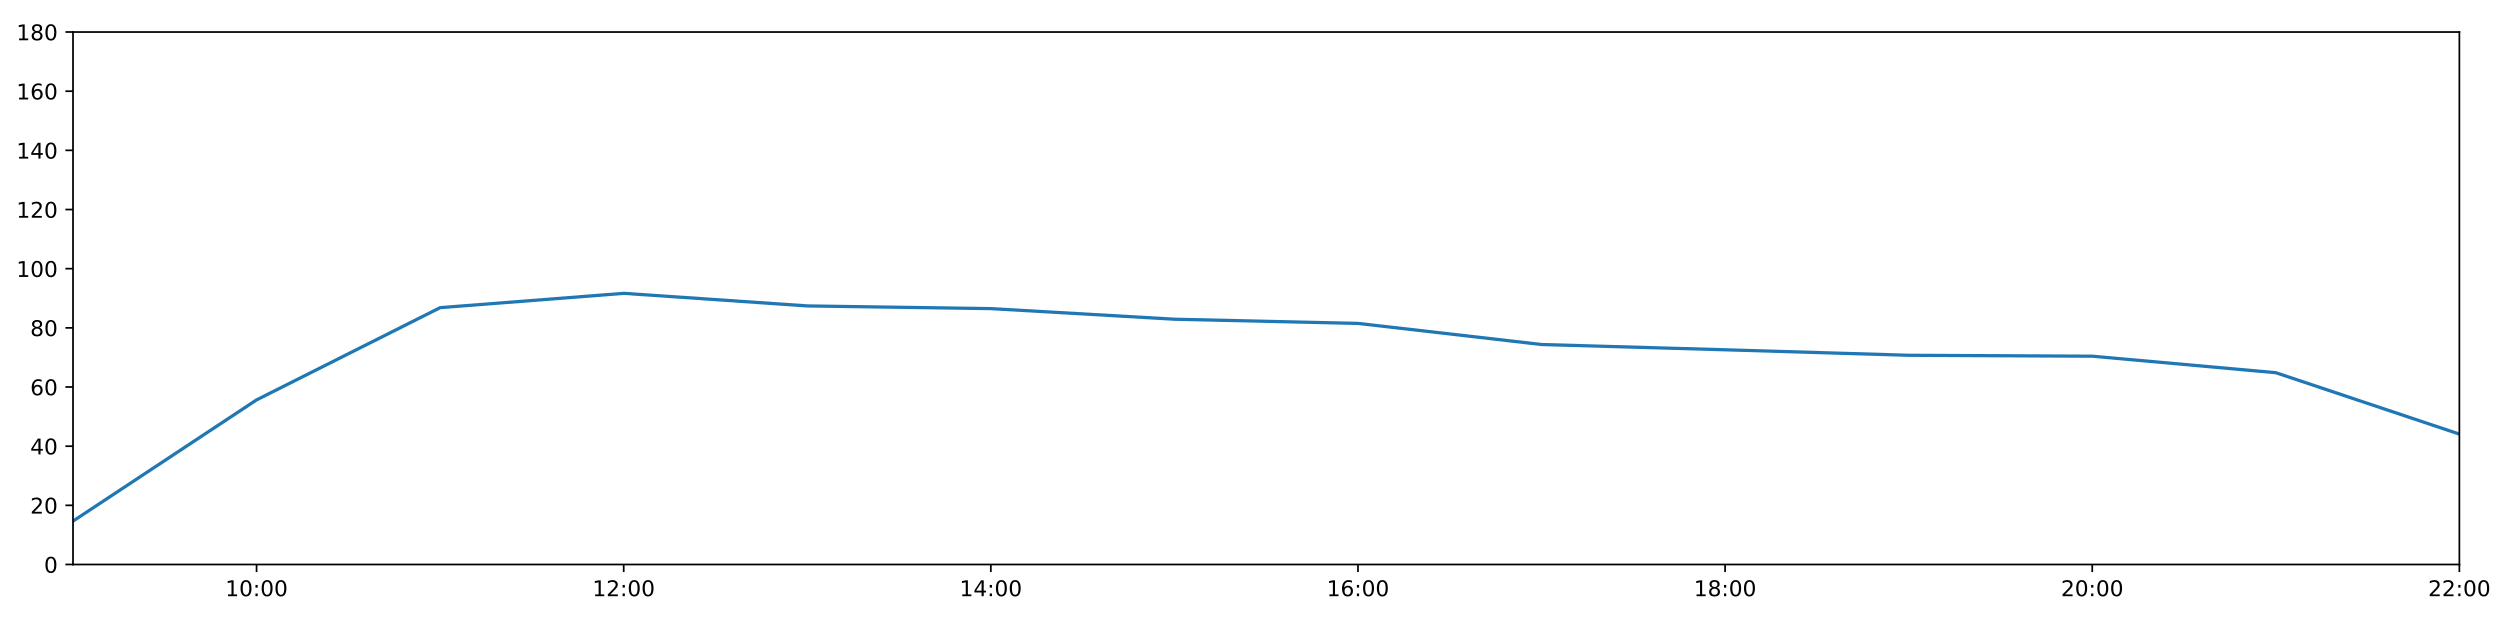
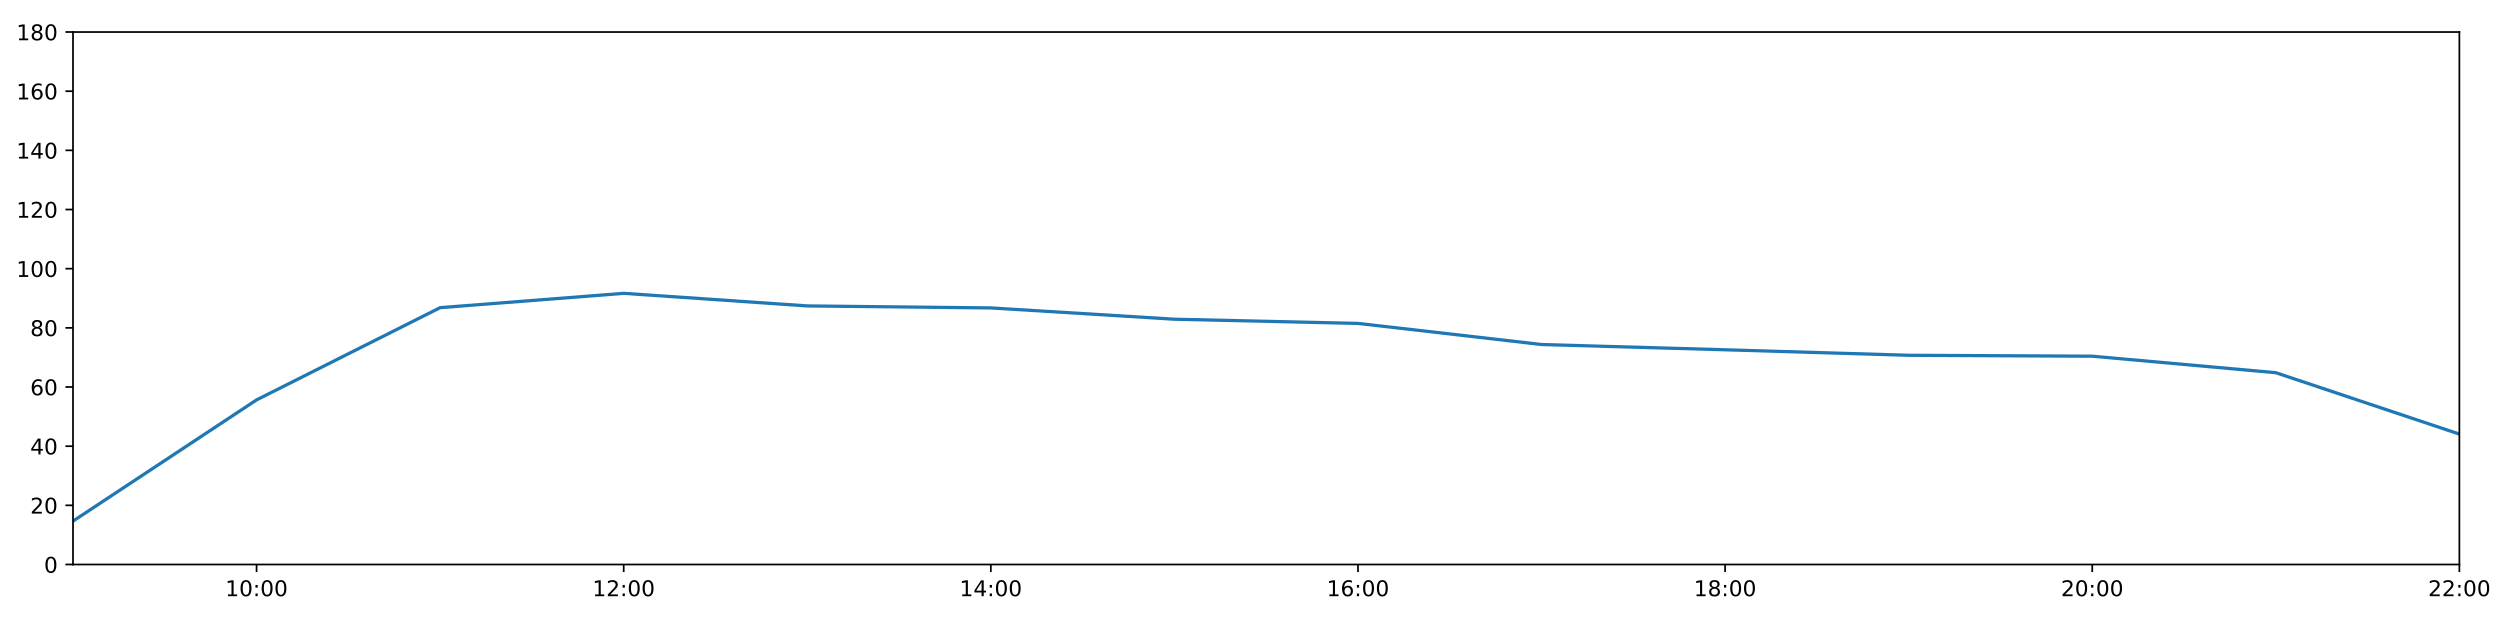
<svg xmlns="http://www.w3.org/2000/svg" xmlns:xlink="http://www.w3.org/1999/xlink" height="288pt" version="1.1" viewBox="0 0 1152 288" width="1152pt">
  <defs>
    <style type="text/css">
*{stroke-linecap:butt;stroke-linejoin:round;}
  </style>
  </defs>
  <g id="figure_1">
    <g id="patch_1">
      <path d="M 0 288  L 1152 288  L 1152 0  L 0 0  z " style="fill:#ffffff;" />
    </g>
    <g id="axes_1">
      <g id="patch_2">
        <path d="M 33.64 260.12  L 1133.28 260.12  L 1133.28 14.76  L 33.64 14.76  z " style="fill:#ffffff;" />
      </g>
      <g id="matplotlib.axis_1">
        <g id="xtick_1">
          <g id="line2d_1">
            <defs>
-               <path d="M 0 0  L 0 3.5  " id="m3a49ea0df8" style="stroke:#000000;stroke-width:0.8;" />
-             </defs>
-             <g>
-               <use style="stroke:#000000;stroke-width:0.8;" x="118.228" xlink:href="#m3a49ea0df8" y="260.12" />
+               <path d="M 0 0  L 0 3.5  " id="m911e3ae09d" style="stroke:#000000;stroke-width:0.8;" />
+             </defs>
+             <g>
+               <use style="stroke:#000000;stroke-width:0.8;" x="118.228" xlink:href="#m911e3ae09d" y="260.12" />
            </g>
          </g>
          <g id="text_1">
            <defs>
              <path d="M 12.406 8.297  L 28.516 8.297  L 28.516 63.922  L 10.984 60.406  L 10.984 69.391  L 28.422 72.906  L 38.281 72.906  L 38.281 8.297  L 54.391 8.297  L 54.391 0  L 12.406 0  z " id="DejaVuSans-49" />
              <path d="M 31.781 66.406  Q 24.172 66.406 20.328 58.906  Q 16.5 51.422 16.5 36.375  Q 16.5 21.391 20.328 13.891  Q 24.172 6.391 31.781 6.391  Q 39.453 6.391 43.281 13.891  Q 47.125 21.391 47.125 36.375  Q 47.125 51.422 43.281 58.906  Q 39.453 66.406 31.781 66.406  z M 31.781 74.219  Q 44.047 74.219 50.516 64.516  Q 56.984 54.828 56.984 36.375  Q 56.984 17.969 50.516 8.266  Q 44.047 -1.422 31.781 -1.422  Q 19.531 -1.422 13.062 8.266  Q 6.594 17.969 6.594 36.375  Q 6.594 54.828 13.062 64.516  Q 19.531 74.219 31.781 74.219  z " id="DejaVuSans-48" />
              <path d="M 11.719 12.406  L 22.016 12.406  L 22.016 0  L 11.719 0  z M 11.719 51.703  L 22.016 51.703  L 22.016 39.312  L 11.719 39.312  z " id="DejaVuSans-58" />
            </defs>
            <g transform="translate(103.8183 274.7184)scale(0.1 -0.1)">
              <use xlink:href="#DejaVuSans-49" />
              <use x="63.623" xlink:href="#DejaVuSans-48" />
              <use x="127.246" xlink:href="#DejaVuSans-58" />
              <use x="160.938" xlink:href="#DejaVuSans-48" />
              <use x="224.561" xlink:href="#DejaVuSans-48" />
            </g>
          </g>
        </g>
        <g id="xtick_2">
          <g id="line2d_2">
            <g>
-               <use style="stroke:#000000;stroke-width:0.8;" x="287.403" xlink:href="#m3a49ea0df8" y="260.12" />
+               <use style="stroke:#000000;stroke-width:0.8;" x="287.403" xlink:href="#m911e3ae09d" y="260.12" />
            </g>
          </g>
          <g id="text_2">
            <defs>
              <path d="M 19.188 8.297  L 53.609 8.297  L 53.609 0  L 7.328 0  L 7.328 8.297  Q 12.938 14.109 22.625 23.891  Q 32.328 33.688 34.812 36.531  Q 39.547 41.844 41.422 45.531  Q 43.312 49.219 43.312 52.781  Q 43.312 58.594 39.234 62.25  Q 35.156 65.922 28.609 65.922  Q 23.969 65.922 18.812 64.312  Q 13.672 62.703 7.812 59.422  L 7.812 69.391  Q 13.766 71.781 18.938 73  Q 24.125 74.219 28.422 74.219  Q 39.75 74.219 46.484 68.547  Q 53.219 62.891 53.219 53.422  Q 53.219 48.922 51.531 44.891  Q 49.859 40.875 45.406 35.406  Q 44.188 33.984 37.641 27.219  Q 31.109 20.453 19.188 8.297  z " id="DejaVuSans-50" />
            </defs>
            <g transform="translate(272.9937 274.7184)scale(0.1 -0.1)">
              <use xlink:href="#DejaVuSans-49" />
              <use x="63.623" xlink:href="#DejaVuSans-50" />
              <use x="127.246" xlink:href="#DejaVuSans-58" />
              <use x="160.938" xlink:href="#DejaVuSans-48" />
              <use x="224.561" xlink:href="#DejaVuSans-48" />
            </g>
          </g>
        </g>
        <g id="xtick_3">
          <g id="line2d_3">
            <g>
-               <use style="stroke:#000000;stroke-width:0.8;" x="456.578" xlink:href="#m3a49ea0df8" y="260.12" />
+               <use style="stroke:#000000;stroke-width:0.8;" x="456.578" xlink:href="#m911e3ae09d" y="260.12" />
            </g>
          </g>
          <g id="text_3">
            <defs>
              <path d="M 37.797 64.312  L 12.891 25.391  L 37.797 25.391  z M 35.203 72.906  L 47.609 72.906  L 47.609 25.391  L 58.016 25.391  L 58.016 17.188  L 47.609 17.188  L 47.609 0  L 37.797 0  L 37.797 17.188  L 4.891 17.188  L 4.891 26.703  z " id="DejaVuSans-52" />
            </defs>
            <g transform="translate(442.1691 274.7184)scale(0.1 -0.1)">
              <use xlink:href="#DejaVuSans-49" />
              <use x="63.623" xlink:href="#DejaVuSans-52" />
              <use x="127.246" xlink:href="#DejaVuSans-58" />
              <use x="160.938" xlink:href="#DejaVuSans-48" />
              <use x="224.561" xlink:href="#DejaVuSans-48" />
            </g>
          </g>
        </g>
        <g id="xtick_4">
          <g id="line2d_4">
            <g>
-               <use style="stroke:#000000;stroke-width:0.8;" x="625.754" xlink:href="#m3a49ea0df8" y="260.12" />
+               <use style="stroke:#000000;stroke-width:0.8;" x="625.754" xlink:href="#m911e3ae09d" y="260.12" />
            </g>
          </g>
          <g id="text_4">
            <defs>
              <path d="M 33.016 40.375  Q 26.375 40.375 22.484 35.828  Q 18.609 31.297 18.609 23.391  Q 18.609 15.531 22.484 10.953  Q 26.375 6.391 33.016 6.391  Q 39.656 6.391 43.531 10.953  Q 47.406 15.531 47.406 23.391  Q 47.406 31.297 43.531 35.828  Q 39.656 40.375 33.016 40.375  z M 52.594 71.297  L 52.594 62.312  Q 48.875 64.062 45.094 64.984  Q 41.312 65.922 37.594 65.922  Q 27.828 65.922 22.672 59.328  Q 17.531 52.734 16.797 39.406  Q 19.672 43.656 24.016 45.922  Q 28.375 48.188 33.594 48.188  Q 44.578 48.188 50.953 41.516  Q 57.328 34.859 57.328 23.391  Q 57.328 12.156 50.688 5.359  Q 44.047 -1.422 33.016 -1.422  Q 20.359 -1.422 13.672 8.266  Q 6.984 17.969 6.984 36.375  Q 6.984 53.656 15.188 63.938  Q 23.391 74.219 37.203 74.219  Q 40.922 74.219 44.703 73.484  Q 48.484 72.75 52.594 71.297  z " id="DejaVuSans-54" />
            </defs>
            <g transform="translate(611.3445 274.7184)scale(0.1 -0.1)">
              <use xlink:href="#DejaVuSans-49" />
              <use x="63.623" xlink:href="#DejaVuSans-54" />
              <use x="127.246" xlink:href="#DejaVuSans-58" />
              <use x="160.938" xlink:href="#DejaVuSans-48" />
              <use x="224.561" xlink:href="#DejaVuSans-48" />
            </g>
          </g>
        </g>
        <g id="xtick_5">
          <g id="line2d_5">
            <g>
-               <use style="stroke:#000000;stroke-width:0.8;" x="794.929" xlink:href="#m3a49ea0df8" y="260.12" />
+               <use style="stroke:#000000;stroke-width:0.8;" x="794.929" xlink:href="#m911e3ae09d" y="260.12" />
            </g>
          </g>
          <g id="text_5">
            <defs>
              <path d="M 31.781 34.625  Q 24.75 34.625 20.719 30.859  Q 16.703 27.094 16.703 20.516  Q 16.703 13.922 20.719 10.156  Q 24.75 6.391 31.781 6.391  Q 38.812 6.391 42.859 10.172  Q 46.922 13.969 46.922 20.516  Q 46.922 27.094 42.891 30.859  Q 38.875 34.625 31.781 34.625  z M 21.922 38.812  Q 15.578 40.375 12.031 44.719  Q 8.5 49.078 8.5 55.328  Q 8.5 64.062 14.719 69.141  Q 20.953 74.219 31.781 74.219  Q 42.672 74.219 48.875 69.141  Q 55.078 64.062 55.078 55.328  Q 55.078 49.078 51.531 44.719  Q 48 40.375 41.703 38.812  Q 48.828 37.156 52.797 32.312  Q 56.781 27.484 56.781 20.516  Q 56.781 9.906 50.312 4.234  Q 43.844 -1.422 31.781 -1.422  Q 19.734 -1.422 13.25 4.234  Q 6.781 9.906 6.781 20.516  Q 6.781 27.484 10.781 32.312  Q 14.797 37.156 21.922 38.812  z M 18.312 54.391  Q 18.312 48.734 21.844 45.562  Q 25.391 42.391 31.781 42.391  Q 38.141 42.391 41.719 45.562  Q 45.312 48.734 45.312 54.391  Q 45.312 60.062 41.719 63.234  Q 38.141 66.406 31.781 66.406  Q 25.391 66.406 21.844 63.234  Q 18.312 60.062 18.312 54.391  z " id="DejaVuSans-56" />
            </defs>
            <g transform="translate(780.5199 274.7184)scale(0.1 -0.1)">
              <use xlink:href="#DejaVuSans-49" />
              <use x="63.623" xlink:href="#DejaVuSans-56" />
              <use x="127.246" xlink:href="#DejaVuSans-58" />
              <use x="160.938" xlink:href="#DejaVuSans-48" />
              <use x="224.561" xlink:href="#DejaVuSans-48" />
            </g>
          </g>
        </g>
        <g id="xtick_6">
          <g id="line2d_6">
            <g>
-               <use style="stroke:#000000;stroke-width:0.8;" x="964.105" xlink:href="#m3a49ea0df8" y="260.12" />
+               <use style="stroke:#000000;stroke-width:0.8;" x="964.105" xlink:href="#m911e3ae09d" y="260.12" />
            </g>
          </g>
          <g id="text_6">
            <g transform="translate(949.6952 274.7184)scale(0.1 -0.1)">
              <use xlink:href="#DejaVuSans-50" />
              <use x="63.623" xlink:href="#DejaVuSans-48" />
              <use x="127.246" xlink:href="#DejaVuSans-58" />
              <use x="160.938" xlink:href="#DejaVuSans-48" />
              <use x="224.561" xlink:href="#DejaVuSans-48" />
            </g>
          </g>
        </g>
        <g id="xtick_7">
          <g id="line2d_7">
            <g>
-               <use style="stroke:#000000;stroke-width:0.8;" x="1133.28" xlink:href="#m3a49ea0df8" y="260.12" />
+               <use style="stroke:#000000;stroke-width:0.8;" x="1133.28" xlink:href="#m911e3ae09d" y="260.12" />
            </g>
          </g>
          <g id="text_7">
            <g transform="translate(1118.871 274.7184)scale(0.1 -0.1)">
              <use xlink:href="#DejaVuSans-50" />
              <use x="63.623" xlink:href="#DejaVuSans-50" />
              <use x="127.246" xlink:href="#DejaVuSans-58" />
              <use x="160.938" xlink:href="#DejaVuSans-48" />
              <use x="224.561" xlink:href="#DejaVuSans-48" />
            </g>
          </g>
        </g>
      </g>
      <g id="matplotlib.axis_2">
        <g id="ytick_1">
          <g id="line2d_8">
            <defs>
-               <path d="M 0 0  L -3.5 0  " id="mb9715976bd" style="stroke:#000000;stroke-width:0.8;" />
-             </defs>
-             <g>
-               <use style="stroke:#000000;stroke-width:0.8;" x="33.64" xlink:href="#mb9715976bd" y="260.12" />
+               <path d="M 0 0  L -3.5 0  " id="m5c9fca8bd4" style="stroke:#000000;stroke-width:0.8;" />
+             </defs>
+             <g>
+               <use style="stroke:#000000;stroke-width:0.8;" x="33.64" xlink:href="#m5c9fca8bd4" y="260.12" />
            </g>
          </g>
          <g id="text_8">
            <g transform="translate(20.2775 263.9192)scale(0.1 -0.1)">
              <use xlink:href="#DejaVuSans-48" />
            </g>
          </g>
        </g>
        <g id="ytick_2">
          <g id="line2d_9">
            <g>
-               <use style="stroke:#000000;stroke-width:0.8;" x="33.64" xlink:href="#mb9715976bd" y="232.858" />
+               <use style="stroke:#000000;stroke-width:0.8;" x="33.64" xlink:href="#m5c9fca8bd4" y="232.858" />
            </g>
          </g>
          <g id="text_9">
            <g transform="translate(13.915 236.657)scale(0.1 -0.1)">
              <use xlink:href="#DejaVuSans-50" />
              <use x="63.623" xlink:href="#DejaVuSans-48" />
            </g>
          </g>
        </g>
        <g id="ytick_3">
          <g id="line2d_10">
            <g>
-               <use style="stroke:#000000;stroke-width:0.8;" x="33.64" xlink:href="#mb9715976bd" y="205.596" />
+               <use style="stroke:#000000;stroke-width:0.8;" x="33.64" xlink:href="#m5c9fca8bd4" y="205.596" />
            </g>
          </g>
          <g id="text_10">
            <g transform="translate(13.915 209.3948)scale(0.1 -0.1)">
              <use xlink:href="#DejaVuSans-52" />
              <use x="63.623" xlink:href="#DejaVuSans-48" />
            </g>
          </g>
        </g>
        <g id="ytick_4">
          <g id="line2d_11">
            <g>
-               <use style="stroke:#000000;stroke-width:0.8;" x="33.64" xlink:href="#mb9715976bd" y="178.333" />
+               <use style="stroke:#000000;stroke-width:0.8;" x="33.64" xlink:href="#m5c9fca8bd4" y="178.333" />
            </g>
          </g>
          <g id="text_11">
            <g transform="translate(13.915 182.1326)scale(0.1 -0.1)">
              <use xlink:href="#DejaVuSans-54" />
              <use x="63.623" xlink:href="#DejaVuSans-48" />
            </g>
          </g>
        </g>
        <g id="ytick_5">
          <g id="line2d_12">
            <g>
-               <use style="stroke:#000000;stroke-width:0.8;" x="33.64" xlink:href="#mb9715976bd" y="151.071" />
+               <use style="stroke:#000000;stroke-width:0.8;" x="33.64" xlink:href="#m5c9fca8bd4" y="151.071" />
            </g>
          </g>
          <g id="text_12">
            <g transform="translate(13.915 154.8703)scale(0.1 -0.1)">
              <use xlink:href="#DejaVuSans-56" />
              <use x="63.623" xlink:href="#DejaVuSans-48" />
            </g>
          </g>
        </g>
        <g id="ytick_6">
          <g id="line2d_13">
            <g>
-               <use style="stroke:#000000;stroke-width:0.8;" x="33.64" xlink:href="#mb9715976bd" y="123.809" />
+               <use style="stroke:#000000;stroke-width:0.8;" x="33.64" xlink:href="#m5c9fca8bd4" y="123.809" />
            </g>
          </g>
          <g id="text_13">
            <g transform="translate(7.5525 127.6081)scale(0.1 -0.1)">
              <use xlink:href="#DejaVuSans-49" />
              <use x="63.623" xlink:href="#DejaVuSans-48" />
              <use x="127.246" xlink:href="#DejaVuSans-48" />
            </g>
          </g>
        </g>
        <g id="ytick_7">
          <g id="line2d_14">
            <g>
-               <use style="stroke:#000000;stroke-width:0.8;" x="33.64" xlink:href="#mb9715976bd" y="96.547" />
+               <use style="stroke:#000000;stroke-width:0.8;" x="33.64" xlink:href="#m5c9fca8bd4" y="96.547" />
            </g>
          </g>
          <g id="text_14">
            <g transform="translate(7.5525 100.3459)scale(0.1 -0.1)">
              <use xlink:href="#DejaVuSans-49" />
              <use x="63.623" xlink:href="#DejaVuSans-50" />
              <use x="127.246" xlink:href="#DejaVuSans-48" />
            </g>
          </g>
        </g>
        <g id="ytick_8">
          <g id="line2d_15">
            <g>
-               <use style="stroke:#000000;stroke-width:0.8;" x="33.64" xlink:href="#mb9715976bd" y="69.284" />
+               <use style="stroke:#000000;stroke-width:0.8;" x="33.64" xlink:href="#m5c9fca8bd4" y="69.284" />
            </g>
          </g>
          <g id="text_15">
            <g transform="translate(7.5525 73.08366)scale(0.1 -0.1)">
              <use xlink:href="#DejaVuSans-49" />
              <use x="63.623" xlink:href="#DejaVuSans-52" />
              <use x="127.246" xlink:href="#DejaVuSans-48" />
            </g>
          </g>
        </g>
        <g id="ytick_9">
          <g id="line2d_16">
            <g>
-               <use style="stroke:#000000;stroke-width:0.8;" x="33.64" xlink:href="#mb9715976bd" y="42.022" />
+               <use style="stroke:#000000;stroke-width:0.8;" x="33.64" xlink:href="#m5c9fca8bd4" y="42.022" />
            </g>
          </g>
          <g id="text_16">
            <g transform="translate(7.5525 45.82144)scale(0.1 -0.1)">
              <use xlink:href="#DejaVuSans-49" />
              <use x="63.623" xlink:href="#DejaVuSans-54" />
              <use x="127.246" xlink:href="#DejaVuSans-48" />
            </g>
          </g>
        </g>
        <g id="ytick_10">
          <g id="line2d_17">
            <g>
-               <use style="stroke:#000000;stroke-width:0.8;" x="33.64" xlink:href="#mb9715976bd" y="14.76" />
+               <use style="stroke:#000000;stroke-width:0.8;" x="33.64" xlink:href="#m5c9fca8bd4" y="14.76" />
            </g>
          </g>
          <g id="text_17">
            <g transform="translate(7.5525 18.55922)scale(0.1 -0.1)">
              <use xlink:href="#DejaVuSans-49" />
              <use x="63.623" xlink:href="#DejaVuSans-56" />
              <use x="127.246" xlink:href="#DejaVuSans-48" />
            </g>
          </g>
        </g>
      </g>
      <g id="line2d_18">
-         <path clip-path="url(#pbe5f5340be)" d="M 33.64 240.128  L 118.228 184.267  L 202.815 141.77  L 287.403 135.168  L 371.991 140.968  L 456.578 142.211  L 541.166 147.095  L 625.754 149.026  L 710.342 158.754  L 794.929 161.181  L 879.517 163.711  L 964.105 164.134  L 1048.692 171.745  L 1133.28 200.03  " style="fill:none;stroke:#1f77b4;stroke-linecap:square;stroke-width:1.5;" />
+         <path clip-path="url(#pfbe8fee7ac)" d="M 33.64 240.128  L 118.228 184.267  L 202.815 141.77  L 287.403 135.168  L 371.991 140.968  L 456.578 141.893  L 541.166 147.095  L 625.754 149.026  L 710.342 158.754  L 794.929 161.181  L 879.517 163.711  L 964.105 164.134  L 1048.692 171.745  L 1133.28 200.03  " style="fill:none;stroke:#1f77b4;stroke-linecap:square;stroke-width:1.5;" />
      </g>
      <g id="patch_3">
        <path d="M 33.64 260.12  L 33.64 14.76  " style="fill:none;stroke:#000000;stroke-linecap:square;stroke-linejoin:miter;stroke-width:0.8;" />
      </g>
      <g id="patch_4">
        <path d="M 1133.28 260.12  L 1133.28 14.76  " style="fill:none;stroke:#000000;stroke-linecap:square;stroke-linejoin:miter;stroke-width:0.8;" />
      </g>
      <g id="patch_5">
        <path d="M 33.64 260.12  L 1133.28 260.12  " style="fill:none;stroke:#000000;stroke-linecap:square;stroke-linejoin:miter;stroke-width:0.8;" />
      </g>
      <g id="patch_6">
        <path d="M 33.64 14.76  L 1133.28 14.76  " style="fill:none;stroke:#000000;stroke-linecap:square;stroke-linejoin:miter;stroke-width:0.8;" />
      </g>
    </g>
  </g>
  <defs>
-     <clipPath id="pbe5f5340be">
+     <clipPath id="pfbe8fee7ac">
      <rect height="245.36" width="1099.64" x="33.64" y="14.76" />
    </clipPath>
  </defs>
</svg>
